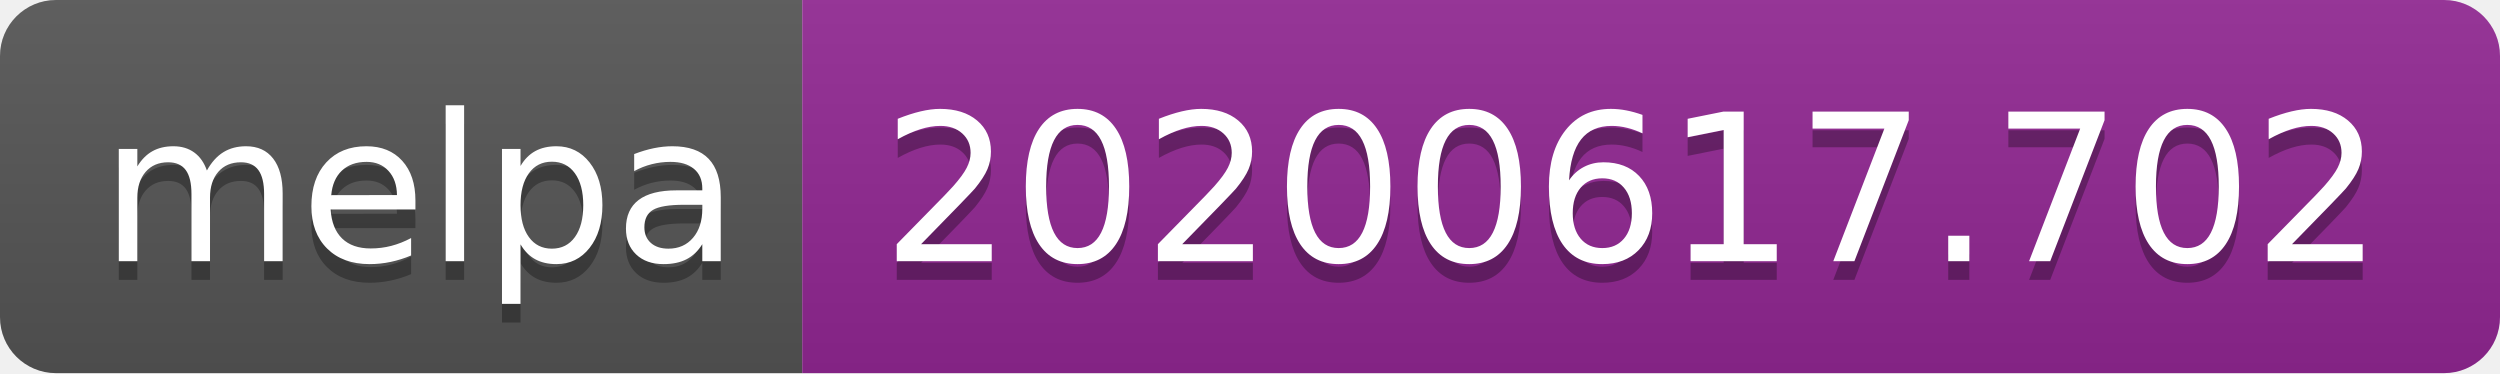
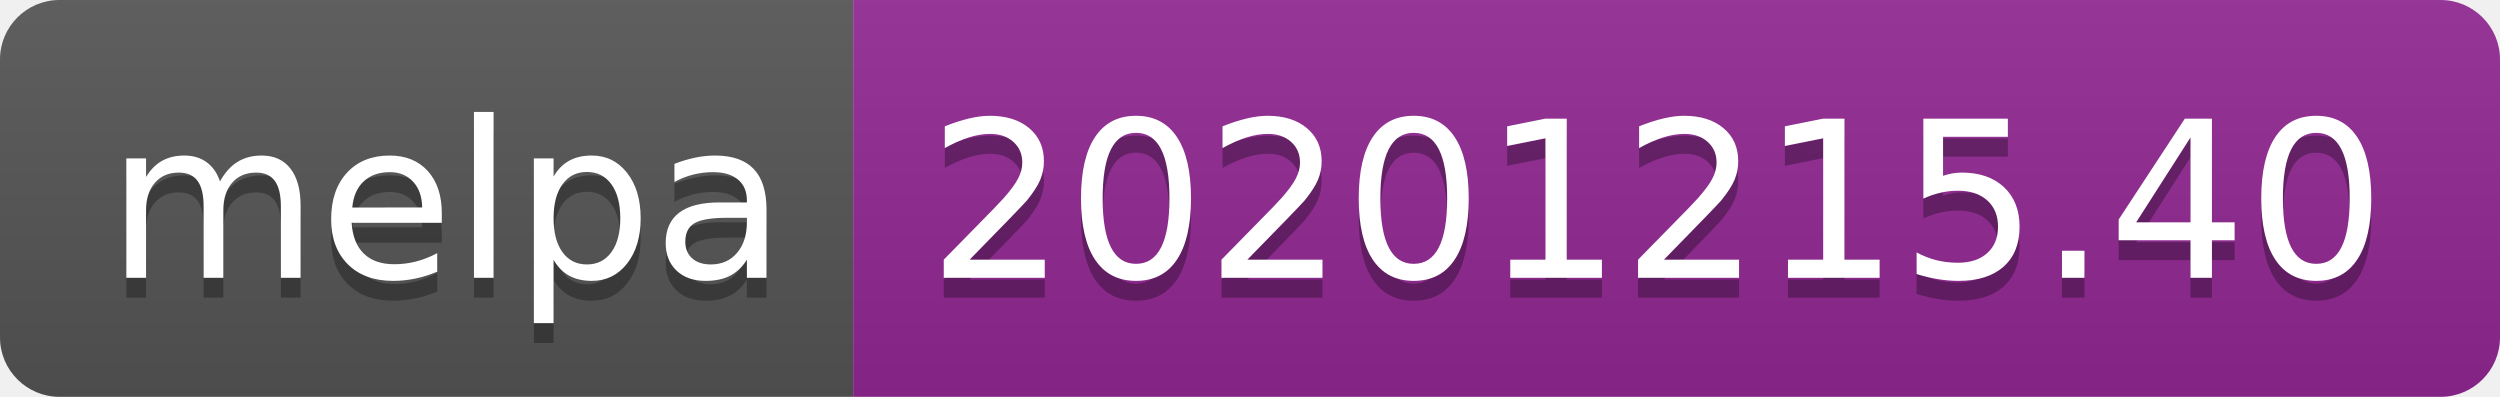
- <svg xmlns="http://www.w3.org/2000/svg" width="134" height="20" role="img" aria-label="melpa: 20200617.702">
+ <svg xmlns="http://www.w3.org/2000/svg" width="126" height="20" role="img" aria-label="melpa: 20201215.40">
  <linearGradient id="s" x2="0" y2="100%">
    <stop offset="0" stop-color="#bbb" stop-opacity=".1" />
    <stop offset="1" stop-opacity=".1" />
  </linearGradient>
  <clipPath id="r">
-     <rect width="134" height="20" rx="3" fill="#fff" />
+     <rect width="126" height="20" rx="3" fill="#fff" />
  </clipPath>
  <g clip-path="url(#r)">
    <rect width="43" height="20" fill="#555" />
-     <rect x="43" width="91" height="20" fill="#922793" />
-     <rect width="134" height="20" fill="url(#s)" />
+     <rect x="43" width="83" height="20" fill="#922793" />
+     <rect width="126" height="20" fill="url(#s)" />
  </g>
  <g fill="#fff" text-anchor="middle" font-family="Verdana,Geneva,DejaVu Sans,sans-serif" text-rendering="geometricPrecision" font-size="110">
    <text aria-hidden="true" x="225" y="150" fill="#010101" fill-opacity=".3" transform="scale(.1)" textLength="330">melpa</text>
    <text x="225" y="140" transform="scale(.1)" fill="#fff" textLength="330">melpa</text>
-     <text aria-hidden="true" x="875" y="150" fill="#010101" fill-opacity=".3" transform="scale(.1)" textLength="810">20200617.702</text>
-     <text x="875" y="140" transform="scale(.1)" fill="#fff" textLength="810">20200617.702</text>
+     <text aria-hidden="true" x="835" y="150" fill="#010101" fill-opacity=".3" transform="scale(.1)" textLength="730">20201215.40</text>
+     <text x="835" y="140" transform="scale(.1)" fill="#fff" textLength="730">20201215.40</text>
  </g>
</svg>
